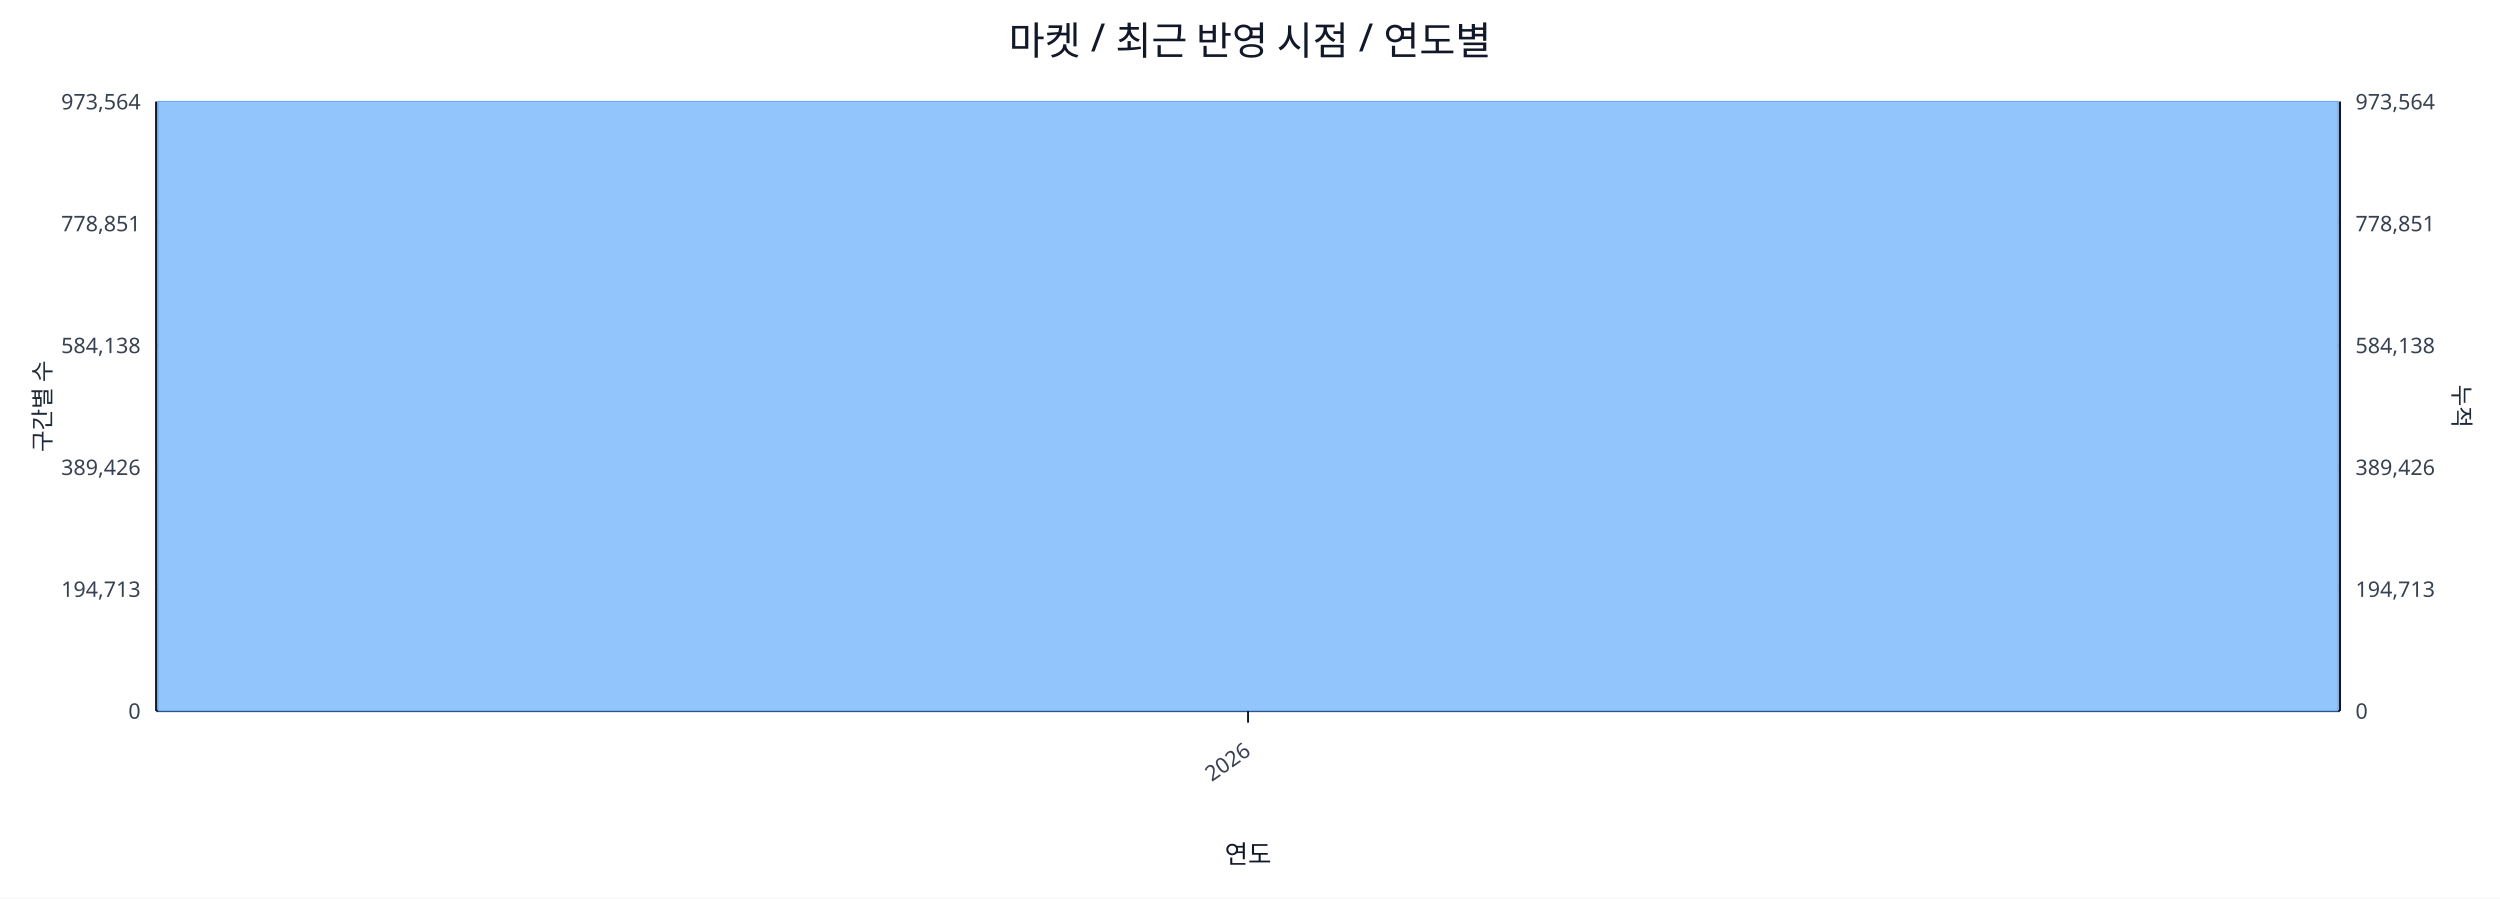
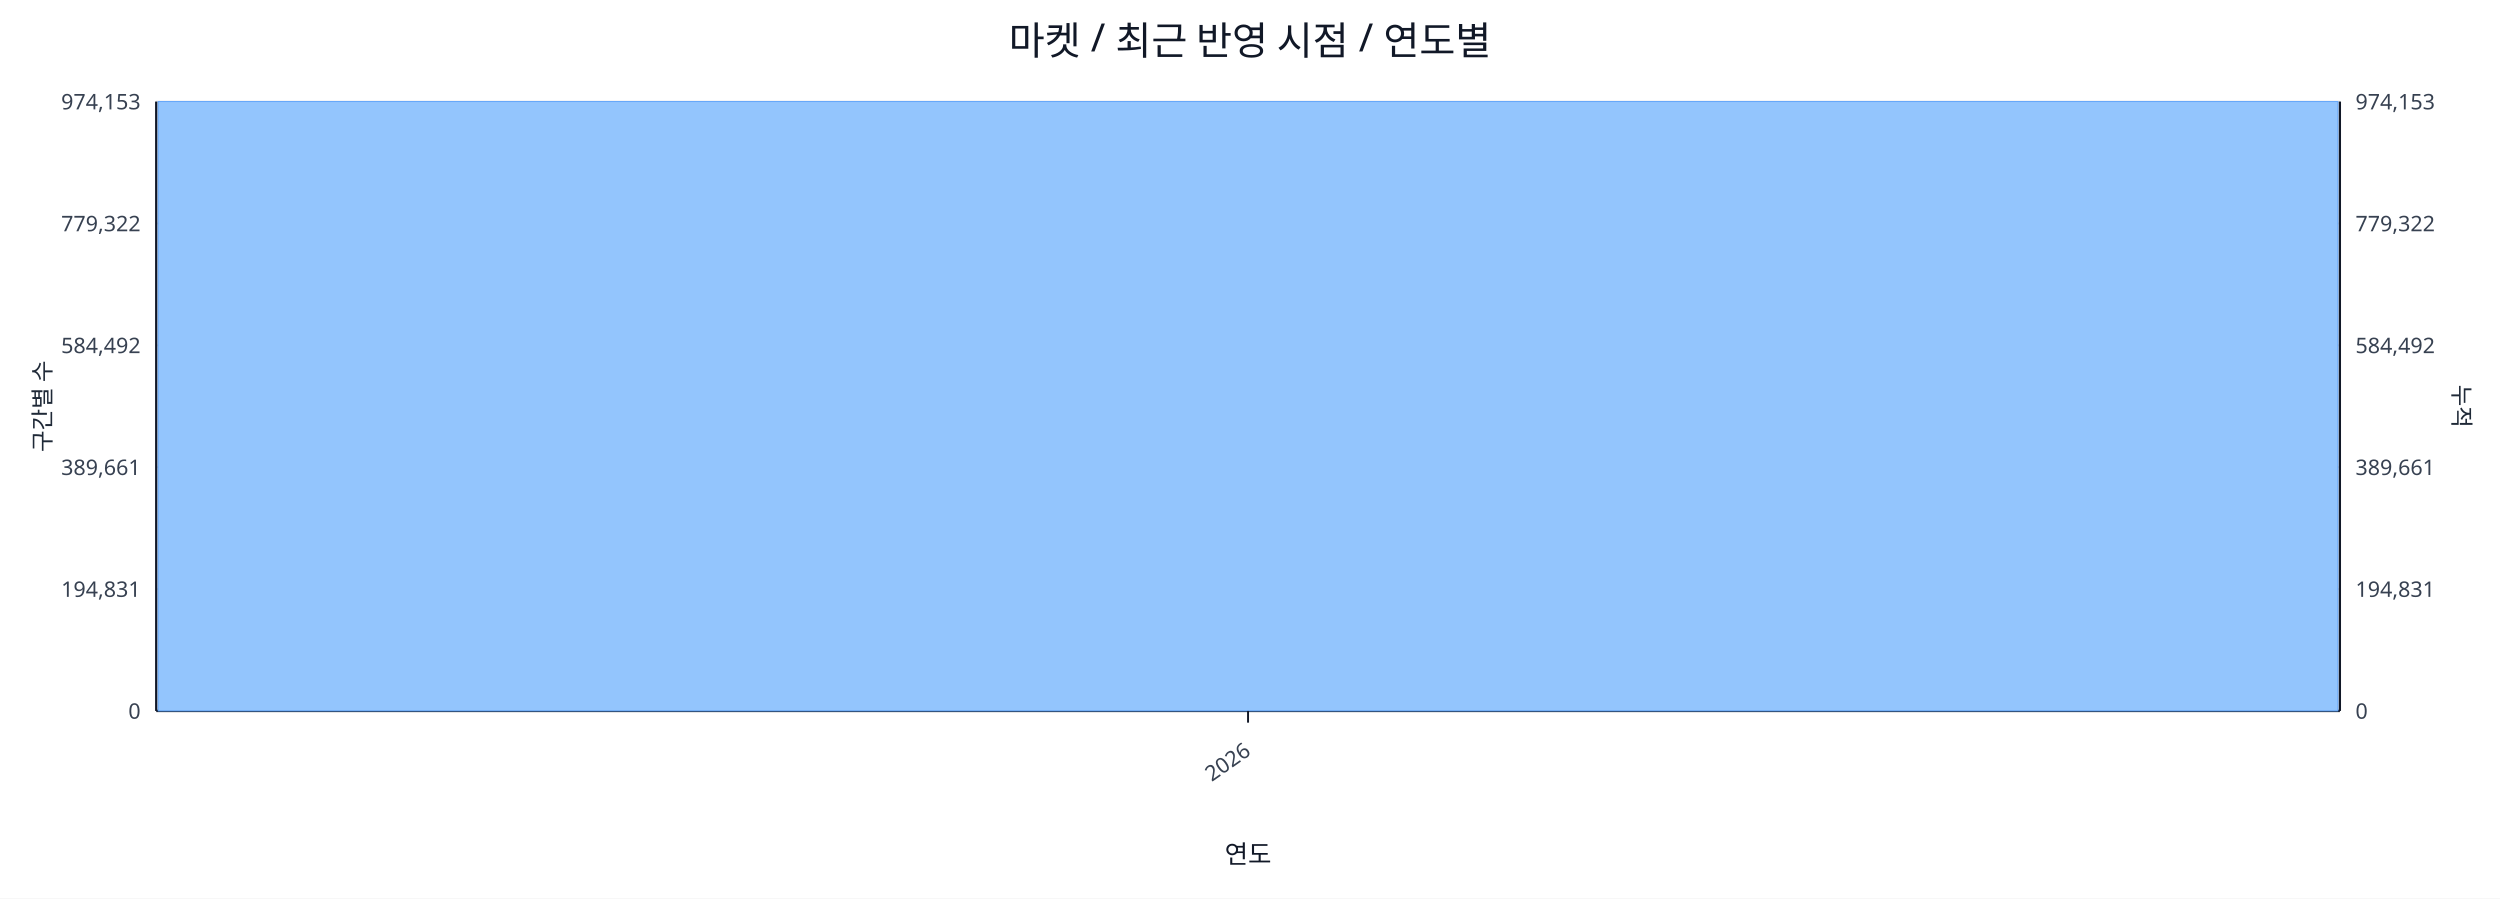
<svg xmlns="http://www.w3.org/2000/svg" width="1280" height="460" viewBox="0 0 1280 460">
  <rect x="0" y="0" width="100%" height="100%" fill="#ffffff" />
  <text x="640.0" y="28" font-size="20" text-anchor="middle" font-family="sans-serif" fill="#111827">마켓 / 최근 반영 시점 / 연도별</text>
  <line x1="80.0" y1="52.0" x2="1198.0" y2="52.0" stroke="#e5e7eb" stroke-width="1" />
-   <text x="72.0" y="56.0" font-size="11" text-anchor="end" font-family="sans-serif" fill="#374151">973,564</text>
-   <text x="1206.0" y="56.0" font-size="11" text-anchor="start" font-family="sans-serif" fill="#374151">973,564</text>
+   <text x="72.0" y="56.0" font-size="11" text-anchor="end" font-family="sans-serif" fill="#374151">974,153</text>
+   <text x="1206.0" y="56.0" font-size="11" text-anchor="start" font-family="sans-serif" fill="#374151">974,153</text>
  <line x1="80.0" y1="114.4" x2="1198.0" y2="114.4" stroke="#e5e7eb" stroke-width="1" />
-   <text x="72.0" y="118.4" font-size="11" text-anchor="end" font-family="sans-serif" fill="#374151">778,851</text>
-   <text x="1206.0" y="118.4" font-size="11" text-anchor="start" font-family="sans-serif" fill="#374151">778,851</text>
+   <text x="72.0" y="118.4" font-size="11" text-anchor="end" font-family="sans-serif" fill="#374151">779,322</text>
+   <text x="1206.0" y="118.4" font-size="11" text-anchor="start" font-family="sans-serif" fill="#374151">779,322</text>
  <line x1="80.0" y1="176.8" x2="1198.0" y2="176.8" stroke="#e5e7eb" stroke-width="1" />
-   <text x="72.0" y="180.8" font-size="11" text-anchor="end" font-family="sans-serif" fill="#374151">584,138</text>
-   <text x="1206.0" y="180.8" font-size="11" text-anchor="start" font-family="sans-serif" fill="#374151">584,138</text>
+   <text x="72.0" y="180.8" font-size="11" text-anchor="end" font-family="sans-serif" fill="#374151">584,492</text>
+   <text x="1206.0" y="180.8" font-size="11" text-anchor="start" font-family="sans-serif" fill="#374151">584,492</text>
  <line x1="80.0" y1="239.2" x2="1198.0" y2="239.2" stroke="#e5e7eb" stroke-width="1" />
-   <text x="72.0" y="243.2" font-size="11" text-anchor="end" font-family="sans-serif" fill="#374151">389,426</text>
-   <text x="1206.0" y="243.2" font-size="11" text-anchor="start" font-family="sans-serif" fill="#374151">389,426</text>
+   <text x="72.0" y="243.2" font-size="11" text-anchor="end" font-family="sans-serif" fill="#374151">389,661</text>
+   <text x="1206.0" y="243.2" font-size="11" text-anchor="start" font-family="sans-serif" fill="#374151">389,661</text>
  <line x1="80.0" y1="301.6" x2="1198.0" y2="301.6" stroke="#e5e7eb" stroke-width="1" />
-   <text x="72.0" y="305.6" font-size="11" text-anchor="end" font-family="sans-serif" fill="#374151">194,713</text>
-   <text x="1206.0" y="305.6" font-size="11" text-anchor="start" font-family="sans-serif" fill="#374151">194,713</text>
+   <text x="72.0" y="305.6" font-size="11" text-anchor="end" font-family="sans-serif" fill="#374151">194,831</text>
+   <text x="1206.0" y="305.6" font-size="11" text-anchor="start" font-family="sans-serif" fill="#374151">194,831</text>
  <line x1="80.0" y1="364.0" x2="1198.0" y2="364.0" stroke="#e5e7eb" stroke-width="1" />
  <text x="72.0" y="368.0" font-size="11" text-anchor="end" font-family="sans-serif" fill="#374151">0</text>
  <text x="1206.0" y="368.0" font-size="11" text-anchor="start" font-family="sans-serif" fill="#374151">0</text>
  <line x1="80.0" y1="364.0" x2="1198.0" y2="364.0" stroke="#111827" stroke-width="1.2" />
  <line x1="80.0" y1="52.0" x2="80.0" y2="364.0" stroke="#111827" stroke-width="1.2" />
  <line x1="1198.0" y1="52.0" x2="1198.0" y2="364.0" stroke="#111827" stroke-width="1.2" />
  <rect x="81.0" y="52.0" width="1116.0" height="312.0" fill="#93c5fd" stroke="#60a5fa" stroke-width="0.5" />
  <polyline fill="none" stroke="#ef4444" stroke-width="2" points="639.0,52.0" />
  <line x1="639.0" y1="364.0" x2="639.0" y2="370.0" stroke="#111827" stroke-width="1" />
  <text x="641.0" y="386.0" font-size="11" text-anchor="end" transform="rotate(-35 641.0 386.0)" font-family="sans-serif" fill="#374151">2026</text>
  <text x="26" y="208.0" font-size="12" transform="rotate(-90 26 208.0)" text-anchor="middle" font-family="sans-serif" fill="#1f2937">구간별 수</text>
  <text x="1256.0" y="208.0" font-size="12" transform="rotate(90 1256.0 208.0)" text-anchor="middle" font-family="sans-serif" fill="#1f2937">누적</text>
  <text x="639.0" y="442.0" font-size="13" text-anchor="middle" font-family="sans-serif" fill="#111827">연도</text>
</svg>
